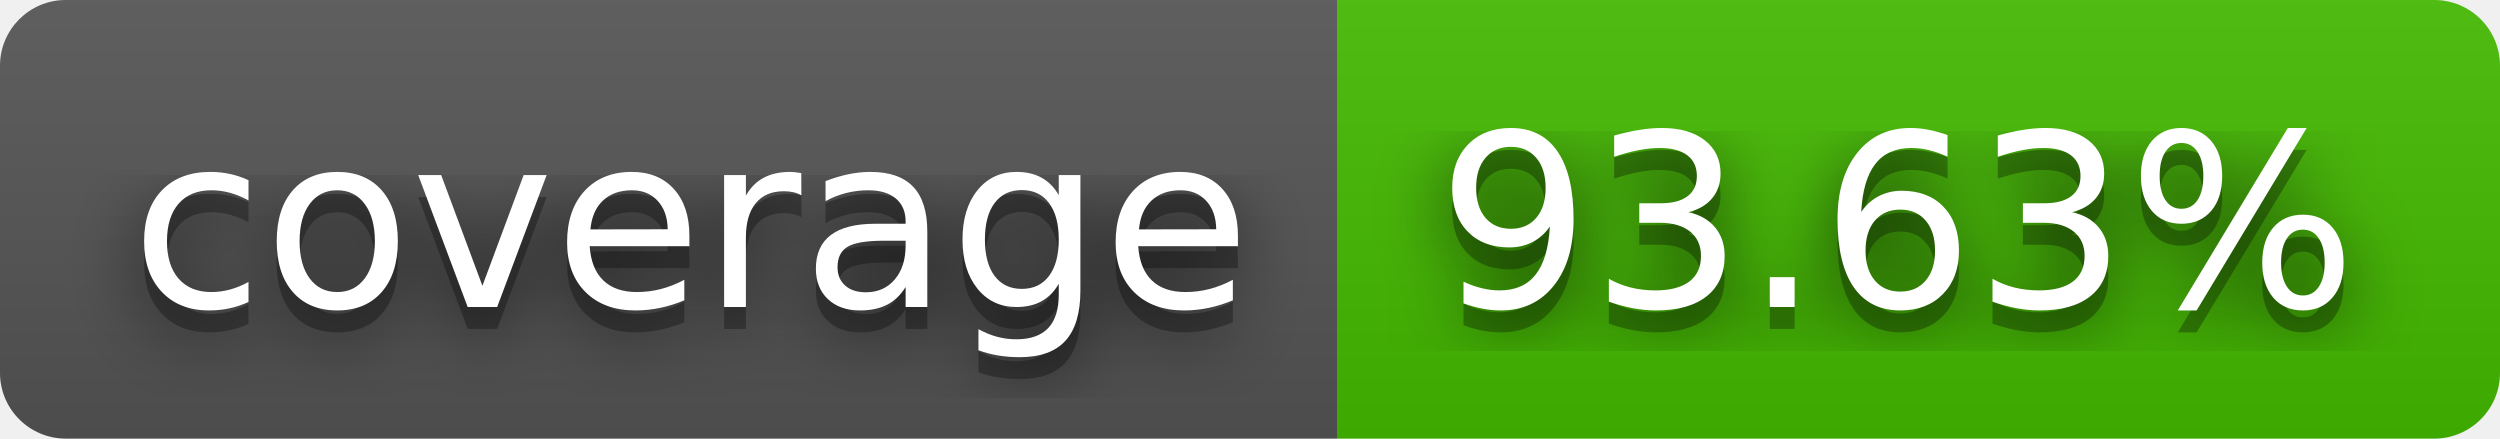
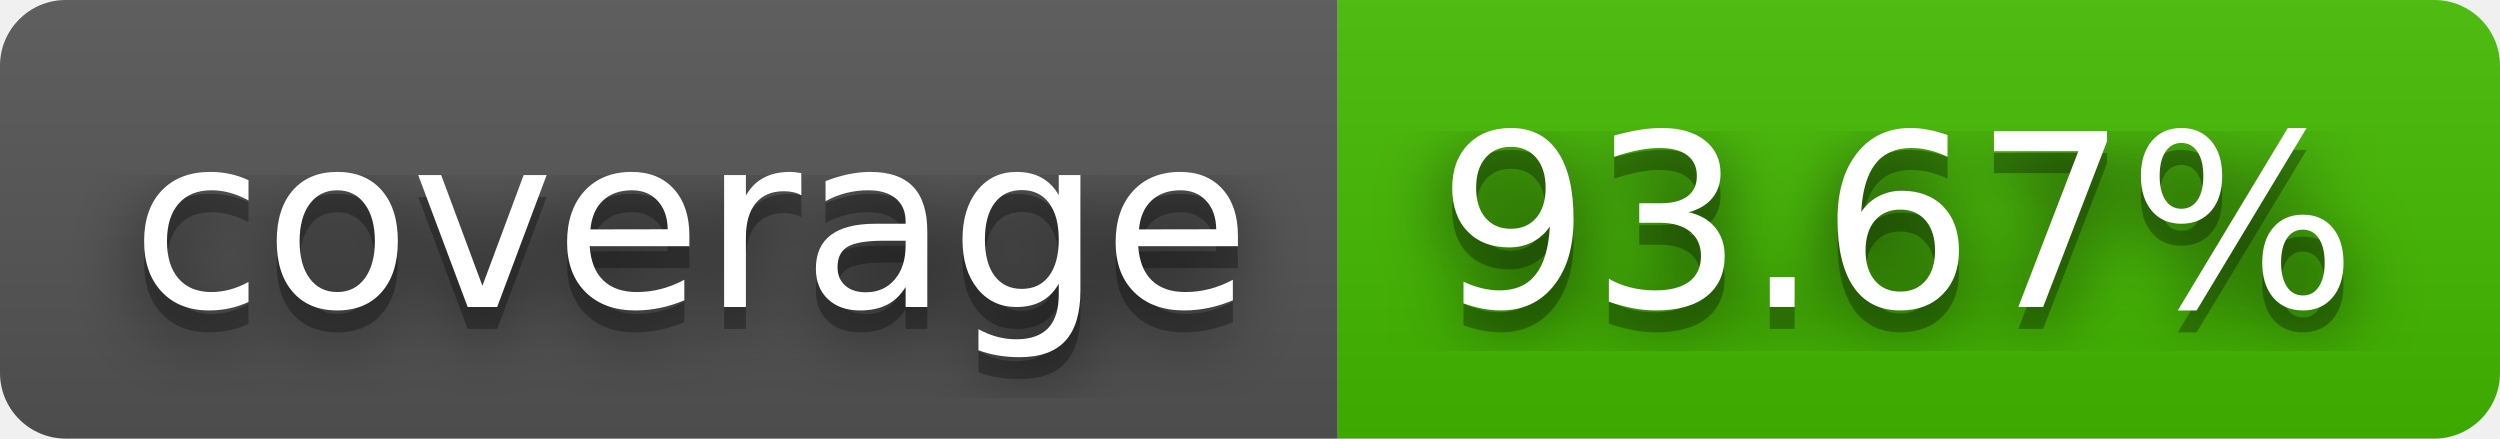
- <svg xmlns="http://www.w3.org/2000/svg" width="114" height="20" role="img" aria-label="coverage: 93.63%">
+ <svg xmlns="http://www.w3.org/2000/svg" width="114" height="20" role="img" aria-label="coverage: 93.67%">
  <filter id="blur">
    <feGaussianBlur stdDeviation="16" />
  </filter>
  <linearGradient id="s" x2="0" y2="100%">
    <stop offset="0" stop-color="#bbb" stop-opacity=".1" />
    <stop offset="1" stop-opacity=".1" />
  </linearGradient>
  <clipPath id="r">
    <rect width="114" height="20" rx="3" />
  </clipPath>
  <g clip-path="url(#r)">
    <rect width="61" height="20" fill="#555" />
    <rect x="61" width="53" height="20" fill="#4b0" />
    <rect width="114" height="20" fill="url(#s)" />
  </g>
  <g fill="#fff" text-anchor="middle" font-family="Verdana,Geneva,DejaVu Sans,sans-serif" text-rendering="geometricPrecision" font-size="110">
    <g transform="scale(.1)">
      <g aria-hidden="true" fill="#010101">
        <text x="315" y="150" fill-opacity=".8" filter="url(#blur)" textLength="510">coverage</text>
        <text x="315" y="150" fill-opacity=".3" textLength="510">coverage</text>
      </g>
      <text x="315" y="140" textLength="510">coverage</text>
    </g>
    <g transform="scale(.1)">
      <g aria-hidden="true" fill="#010101">
-         <text x="865" y="150" fill-opacity=".8" filter="url(#blur)" textLength="430">93.63%</text>
-         <text x="865" y="150" fill-opacity=".3" textLength="430">93.63%</text>
+         <text x="865" y="150" fill-opacity=".8" filter="url(#blur)" textLength="430">93.67%</text>
+         <text x="865" y="150" fill-opacity=".3" textLength="430">93.67%</text>
      </g>
-       <text x="865" y="140" textLength="430">93.63%</text>
+       <text x="865" y="140" textLength="430">93.67%</text>
    </g>
  </g>
</svg>
